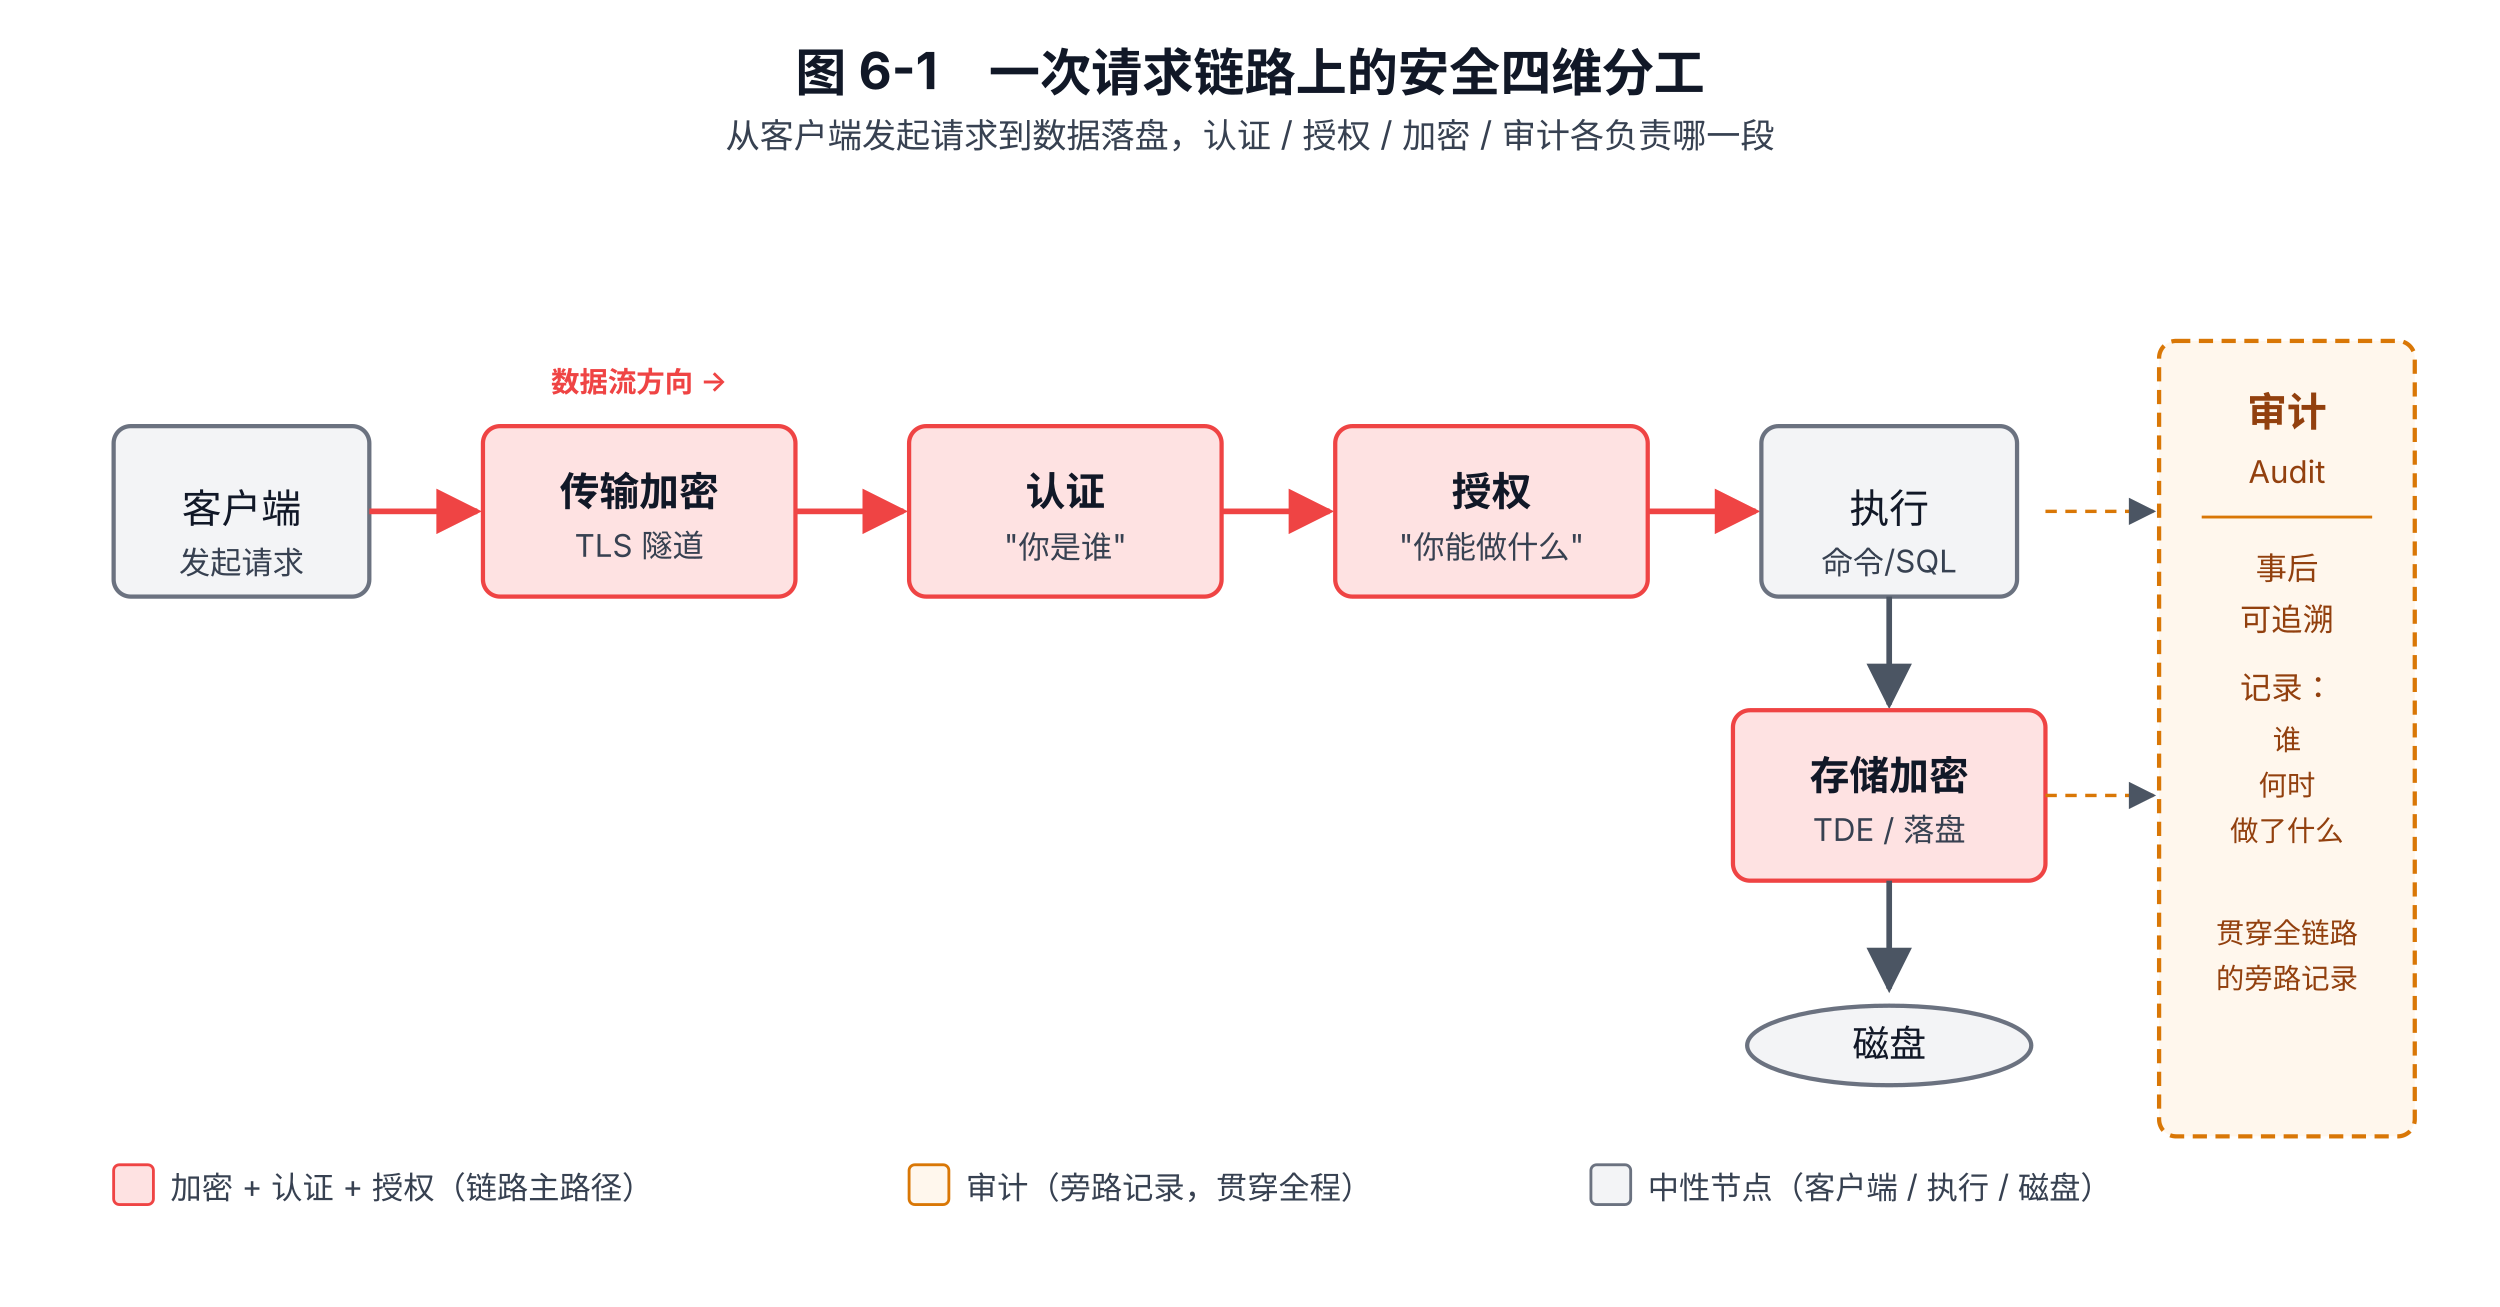
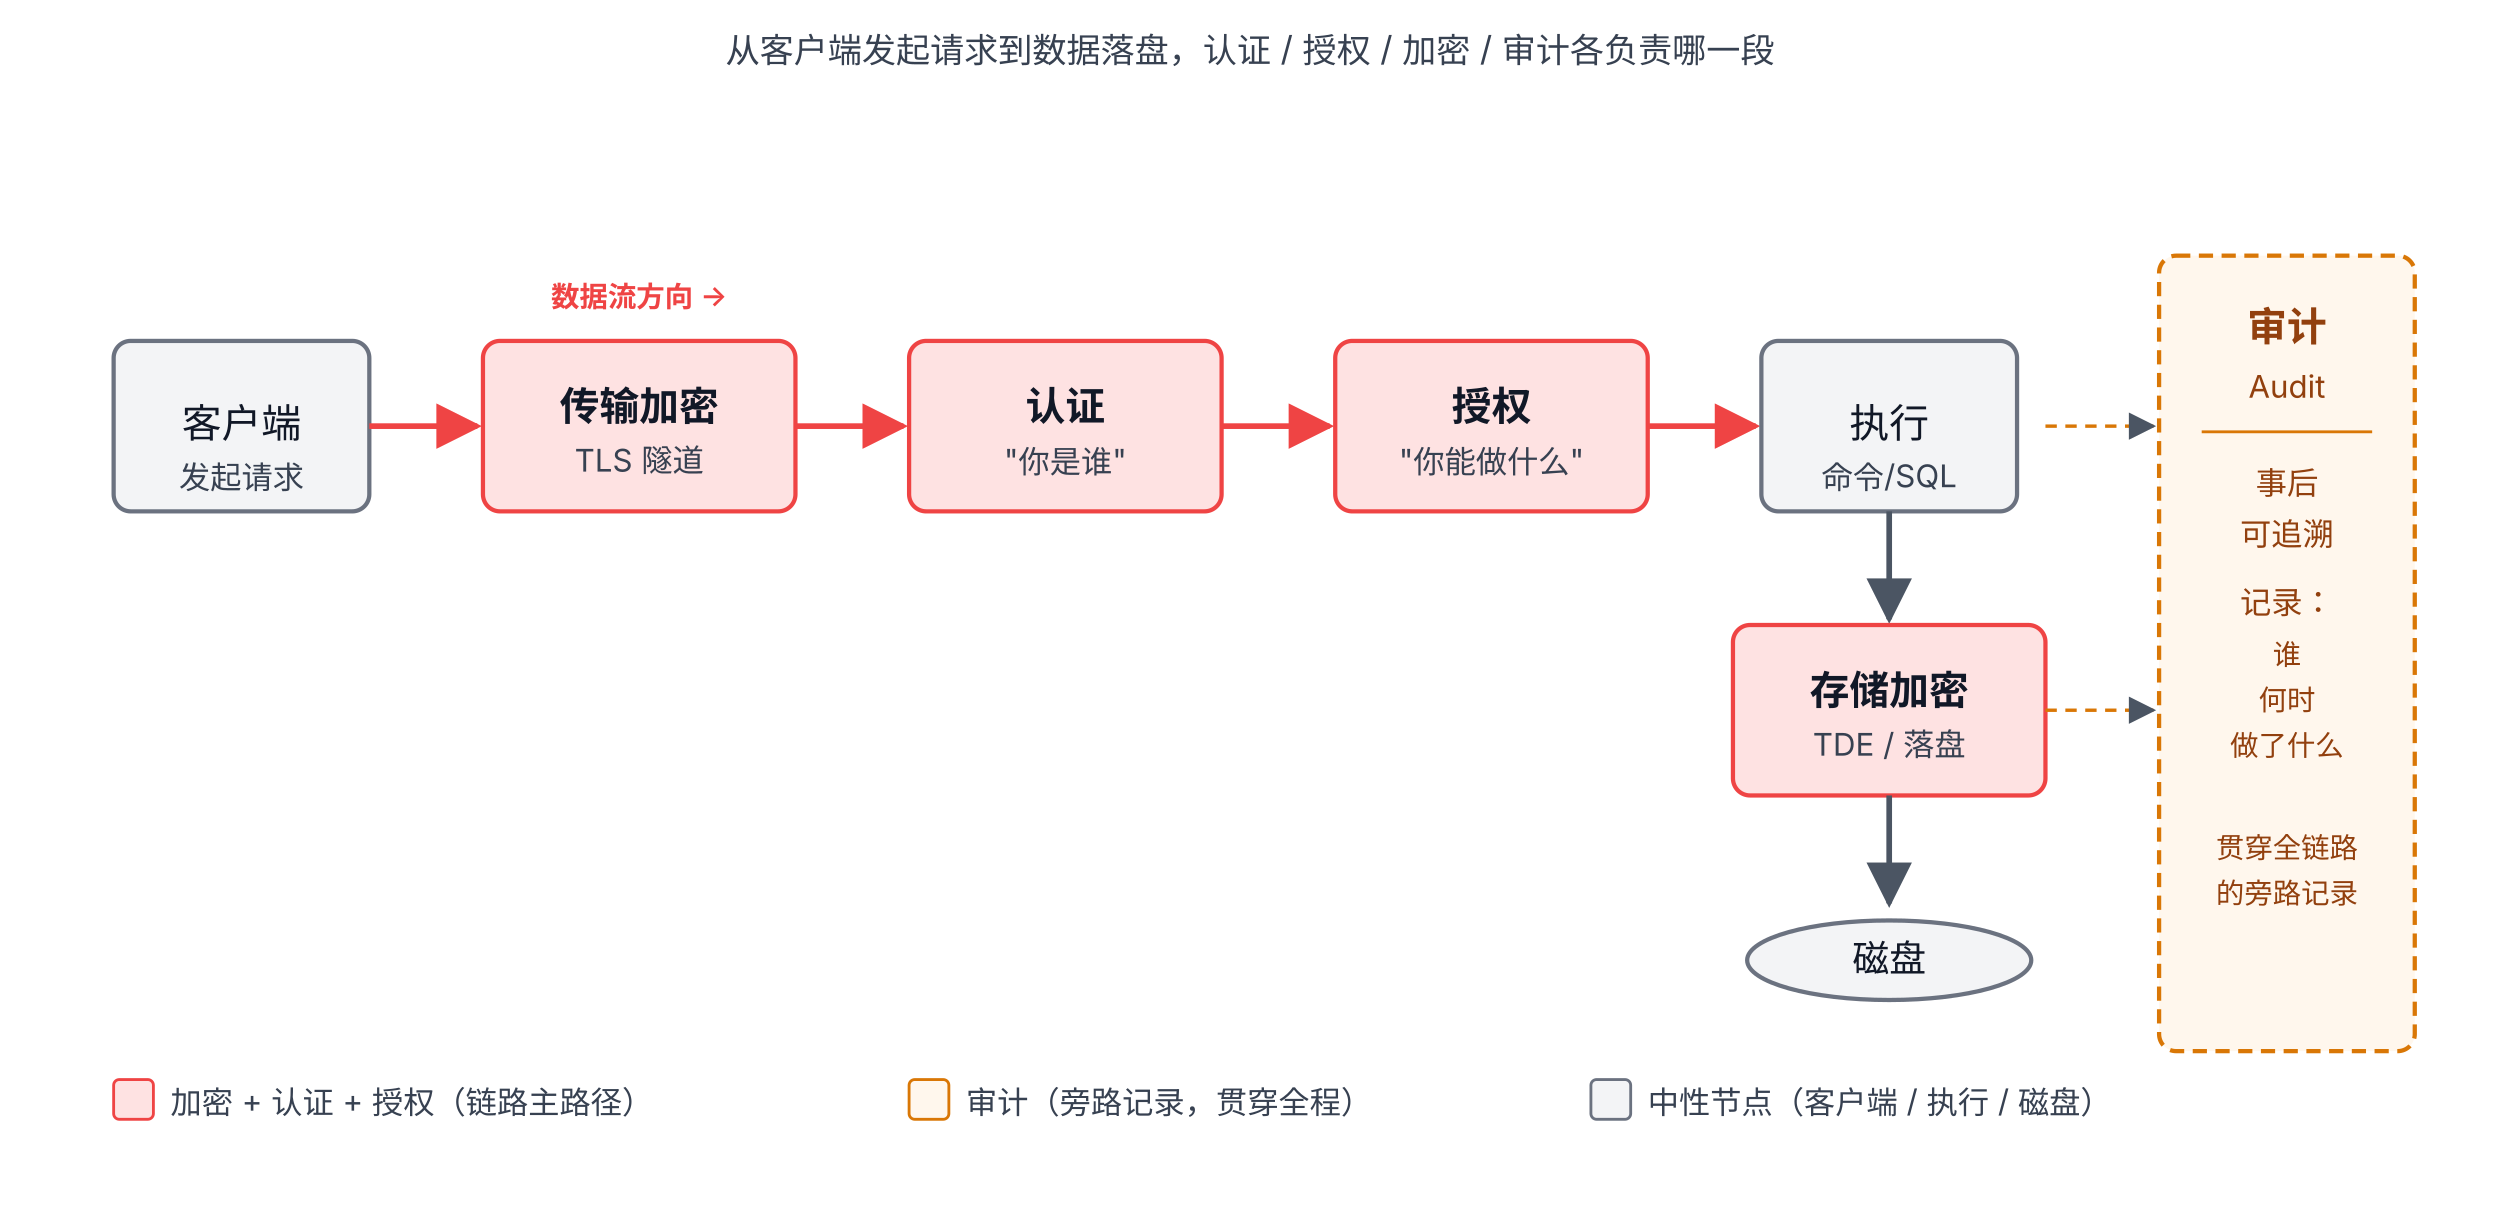
- <svg xmlns="http://www.w3.org/2000/svg" viewBox="0 0 880 460" font-family="system-ui, -apple-system, 'PingFang SC', 'Microsoft YaHei', sans-serif">
+ <svg xmlns="http://www.w3.org/2000/svg" viewBox="0 30 880 430" font-family="system-ui, -apple-system, 'PingFang SC', 'Microsoft YaHei', sans-serif">
  <defs>
    <marker id="arrow" viewBox="0 0 10 10" refX="9" refY="5" markerWidth="8" markerHeight="8" orient="auto-start-reverse">
      <path d="M0,0 L10,5 L0,10 z" fill="#4B5563" />
    </marker>
    <marker id="arrow-red" viewBox="0 0 10 10" refX="9" refY="5" markerWidth="8" markerHeight="8" orient="auto-start-reverse">
      <path d="M0,0 L10,5 L0,10 z" fill="#EF4444" />
    </marker>
  </defs>
-   <text x="440" y="32" text-anchor="middle" font-size="18" font-weight="700" fill="#111827">图 6-1　一次请求链路上的安全四维分工</text>
  <text x="440" y="52" text-anchor="middle" font-size="12" fill="#374151">从客户端发起请求到数据落盘，认证 / 授权 / 加密 / 审计各负责哪一段</text>
  <rect x="40" y="150" width="90" height="60" rx="6" fill="#F3F4F6" stroke="#6B7280" stroke-width="1.5" />
  <text x="85" y="184" text-anchor="middle" font-size="14" fill="#111827">客户端</text>
  <text x="85" y="202" text-anchor="middle" font-size="11" fill="#374151">发起请求</text>
  <line x1="130" y1="180" x2="168" y2="180" stroke="#EF4444" stroke-width="2" marker-end="url(#arrow-red)" />
  <rect x="170" y="150" width="110" height="60" rx="6" fill="#FEE2E2" stroke="#EF4444" stroke-width="1.5" />
  <text x="225" y="178" text-anchor="middle" font-size="14" fill="#111827" font-weight="600">传输加密</text>
  <text x="225" y="196" text-anchor="middle" font-size="11" fill="#374151">TLS 隧道</text>
  <line x1="280" y1="180" x2="318" y2="180" stroke="#EF4444" stroke-width="2" marker-end="url(#arrow-red)" />
  <rect x="320" y="150" width="110" height="60" rx="6" fill="#FEE2E2" stroke="#EF4444" stroke-width="1.5" />
  <text x="375" y="178" text-anchor="middle" font-size="14" fill="#111827" font-weight="600">认证</text>
  <text x="375" y="196" text-anchor="middle" font-size="11" fill="#374151">"你是谁"</text>
  <line x1="430" y1="180" x2="468" y2="180" stroke="#EF4444" stroke-width="2" marker-end="url(#arrow-red)" />
  <rect x="470" y="150" width="110" height="60" rx="6" fill="#FEE2E2" stroke="#EF4444" stroke-width="1.5" />
  <text x="525" y="178" text-anchor="middle" font-size="14" fill="#111827" font-weight="600">授权</text>
  <text x="525" y="196" text-anchor="middle" font-size="11" fill="#374151">"你能做什么"</text>
  <line x1="580" y1="180" x2="618" y2="180" stroke="#EF4444" stroke-width="2" marker-end="url(#arrow-red)" />
  <rect x="620" y="150" width="90" height="60" rx="6" fill="#F3F4F6" stroke="#6B7280" stroke-width="1.5" />
  <text x="665" y="184" text-anchor="middle" font-size="14" fill="#111827">执行</text>
  <text x="665" y="202" text-anchor="middle" font-size="11" fill="#374151">命令/SQL</text>
  <line x1="665" y1="210" x2="665" y2="248" stroke="#4B5563" stroke-width="2" marker-end="url(#arrow)" />
  <rect x="610" y="250" width="110" height="60" rx="6" fill="#FEE2E2" stroke="#EF4444" stroke-width="1.5" />
  <text x="665" y="278" text-anchor="middle" font-size="14" fill="#111827" font-weight="600">存储加密</text>
  <text x="665" y="296" text-anchor="middle" font-size="11" fill="#374151">TDE / 落盘</text>
  <line x1="665" y1="310" x2="665" y2="348" stroke="#4B5563" stroke-width="2" marker-end="url(#arrow)" />
  <ellipse cx="665" cy="368" rx="50" ry="14" fill="#F3F4F6" stroke="#6B7280" stroke-width="1.5" />
  <text x="665" y="372" text-anchor="middle" font-size="13" fill="#111827">磁盘</text>
  <rect x="760" y="120" width="90" height="280" rx="6" fill="#FFF7ED" stroke="#D97706" stroke-width="1.5" stroke-dasharray="5 3" />
  <text x="805" y="150" text-anchor="middle" font-size="14" font-weight="700" fill="#92400E">审计</text>
  <text x="805" y="170" text-anchor="middle" font-size="11" fill="#92400E">Audit</text>
  <line x1="775" y1="182" x2="835" y2="182" stroke="#D97706" stroke-width="1" />
  <text x="805" y="204" text-anchor="middle" font-size="11" fill="#92400E">事后</text>
  <text x="805" y="222" text-anchor="middle" font-size="11" fill="#92400E">可追溯</text>
  <text x="805" y="246" text-anchor="middle" font-size="11" fill="#92400E">记录：</text>
  <text x="805" y="264" text-anchor="middle" font-size="10" fill="#92400E">谁</text>
  <text x="805" y="280" text-anchor="middle" font-size="10" fill="#92400E">何时</text>
  <text x="805" y="296" text-anchor="middle" font-size="10" fill="#92400E">做了什么</text>
  <text x="805" y="332" text-anchor="middle" font-size="10" fill="#92400E">贯穿全链路</text>
  <text x="805" y="348" text-anchor="middle" font-size="10" fill="#92400E">的旁路记录</text>
  <line x1="720" y1="180" x2="758" y2="180" stroke="#D97706" stroke-width="1.2" stroke-dasharray="4 3" marker-end="url(#arrow)" />
  <line x1="720" y1="280" x2="758" y2="280" stroke="#D97706" stroke-width="1.2" stroke-dasharray="4 3" marker-end="url(#arrow)" />
  <g transform="translate(40, 410)">
    <rect x="0" y="0" width="14" height="14" rx="2" fill="#FEE2E2" stroke="#EF4444" />
    <text x="20" y="12" font-size="11" fill="#374151">加密 + 认证 + 授权（链路主路径）</text>
    <rect x="280" y="0" width="14" height="14" rx="2" fill="#FFF7ED" stroke="#D97706" />
    <text x="300" y="12" font-size="11" fill="#374151">审计（旁路记录，贯穿全程）</text>
    <rect x="520" y="0" width="14" height="14" rx="2" fill="#F3F4F6" stroke="#6B7280" />
    <text x="540" y="12" font-size="11" fill="#374151">中性节点（客户端 / 执行 / 磁盘）</text>
  </g>
  <text x="225" y="138" text-anchor="middle" font-size="10" fill="#EF4444" font-weight="600">数据流方向 →</text>
</svg>
